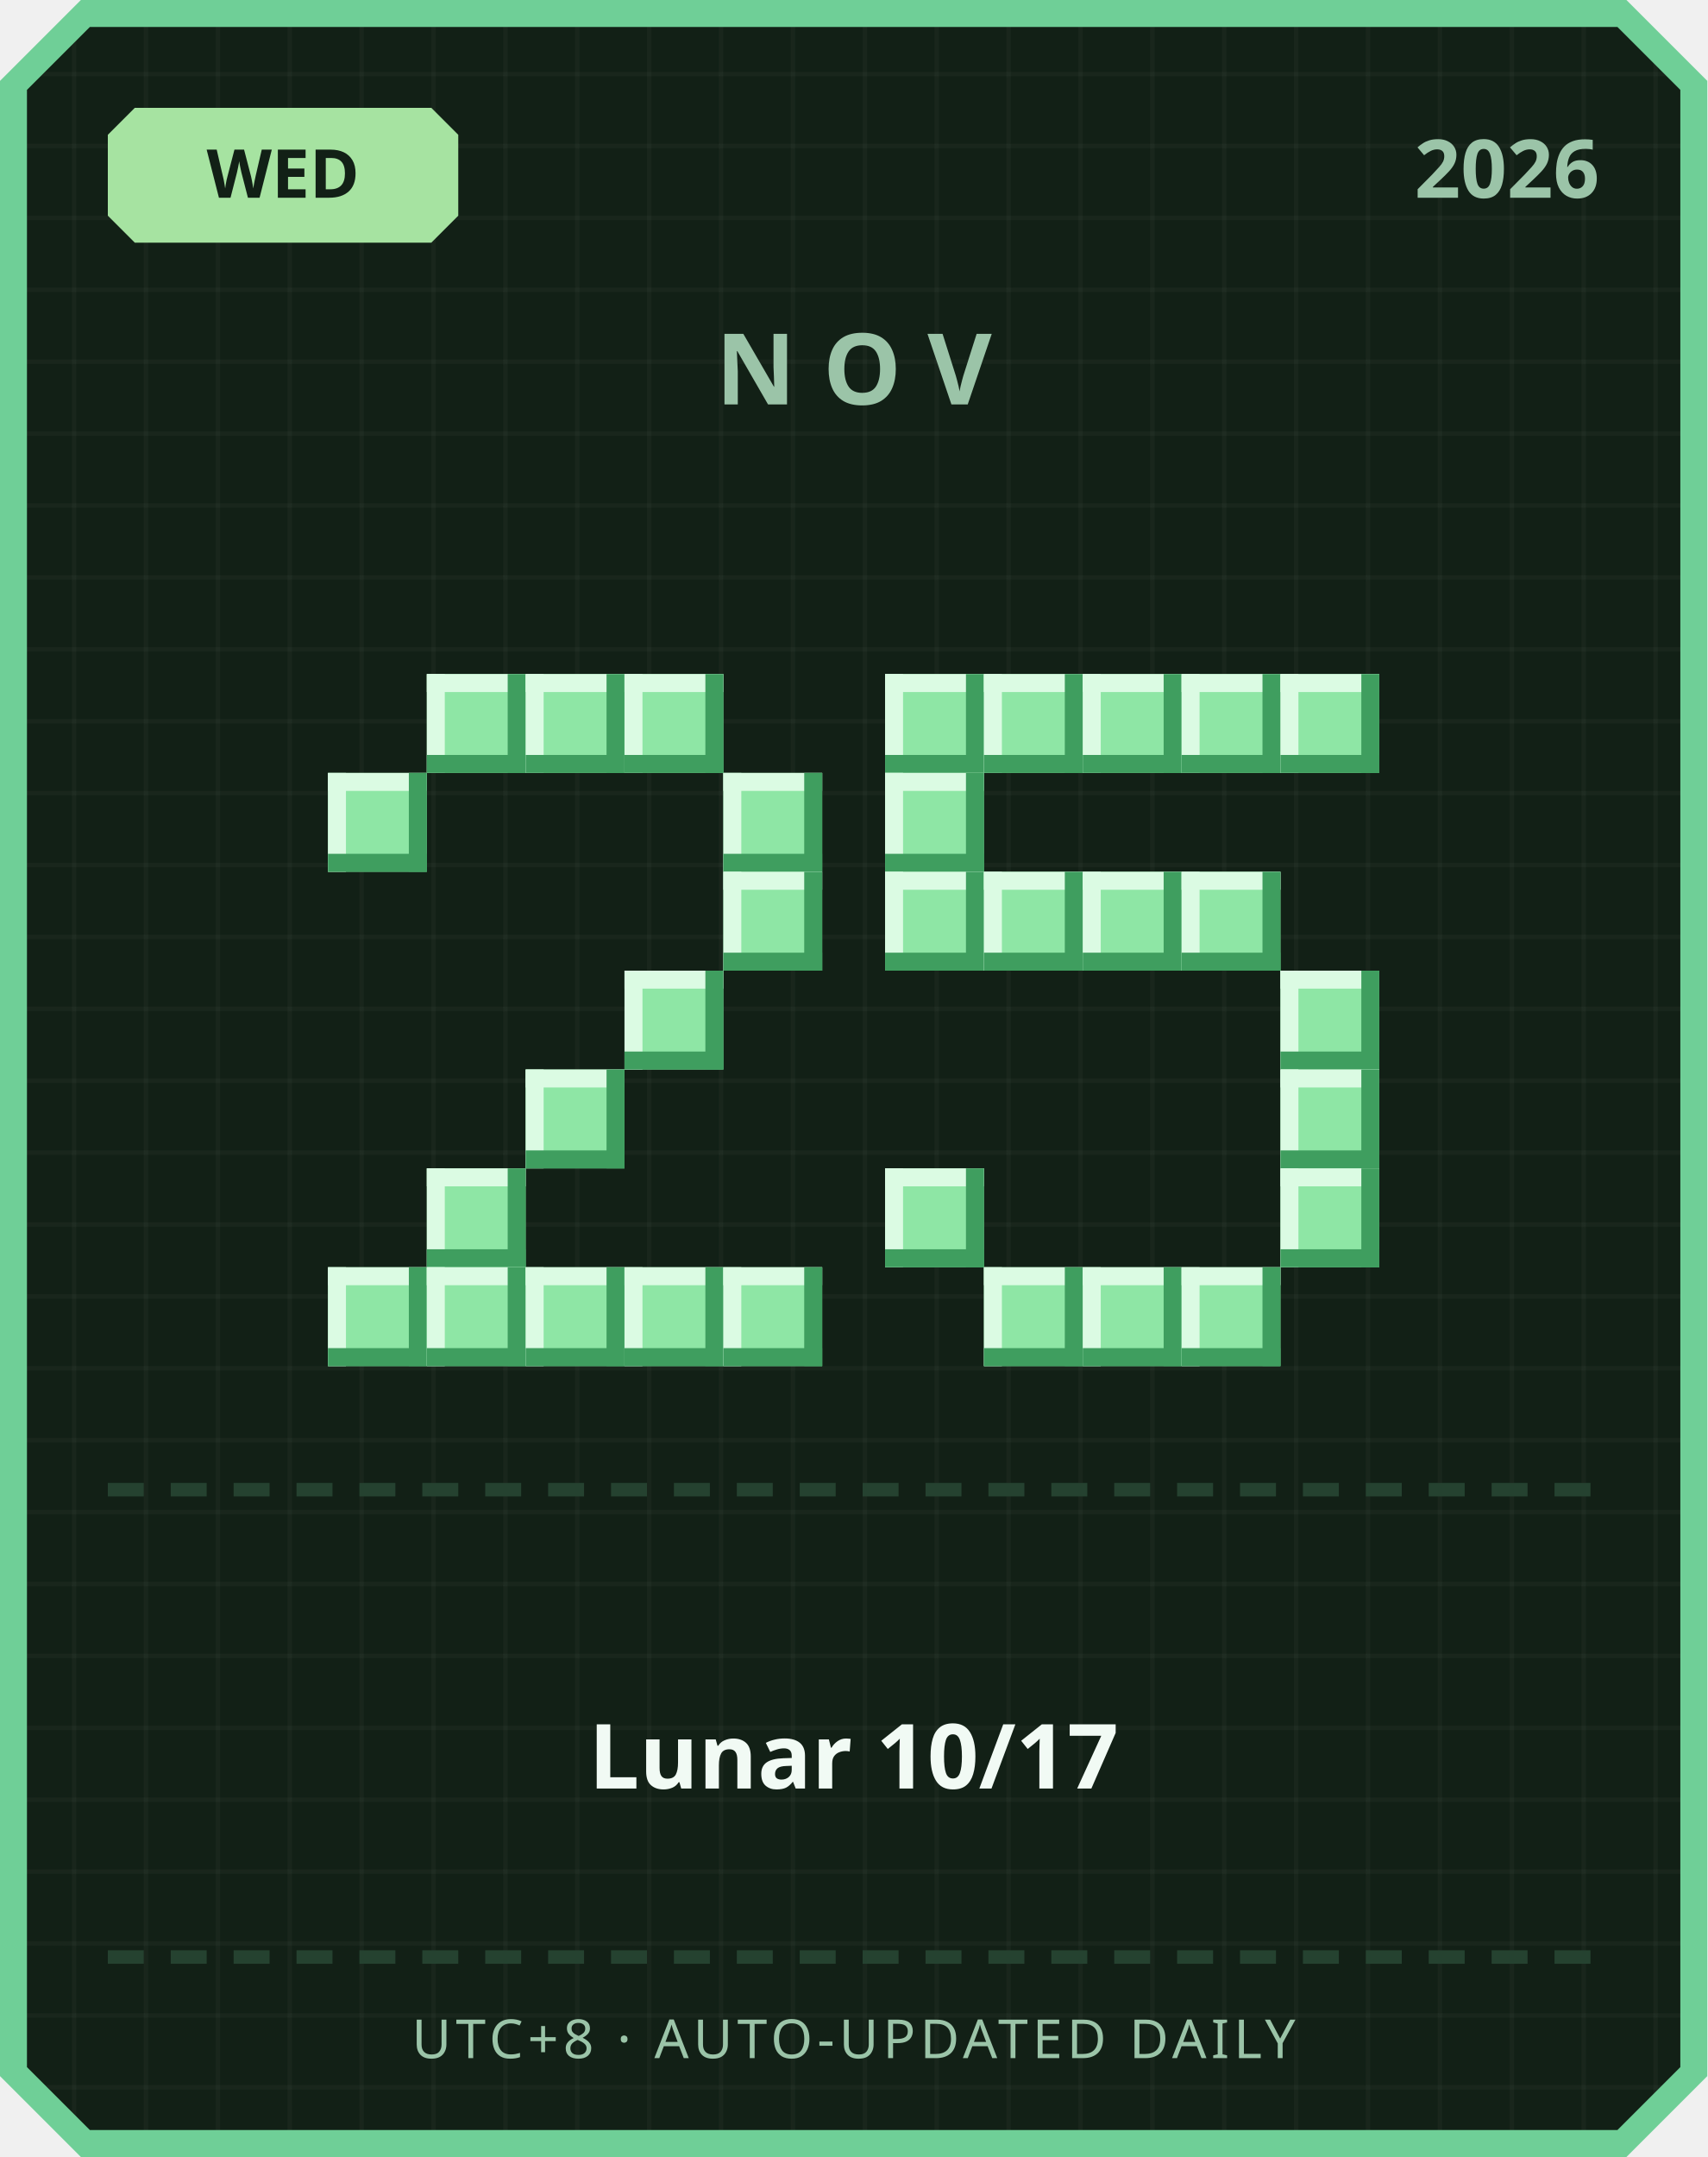
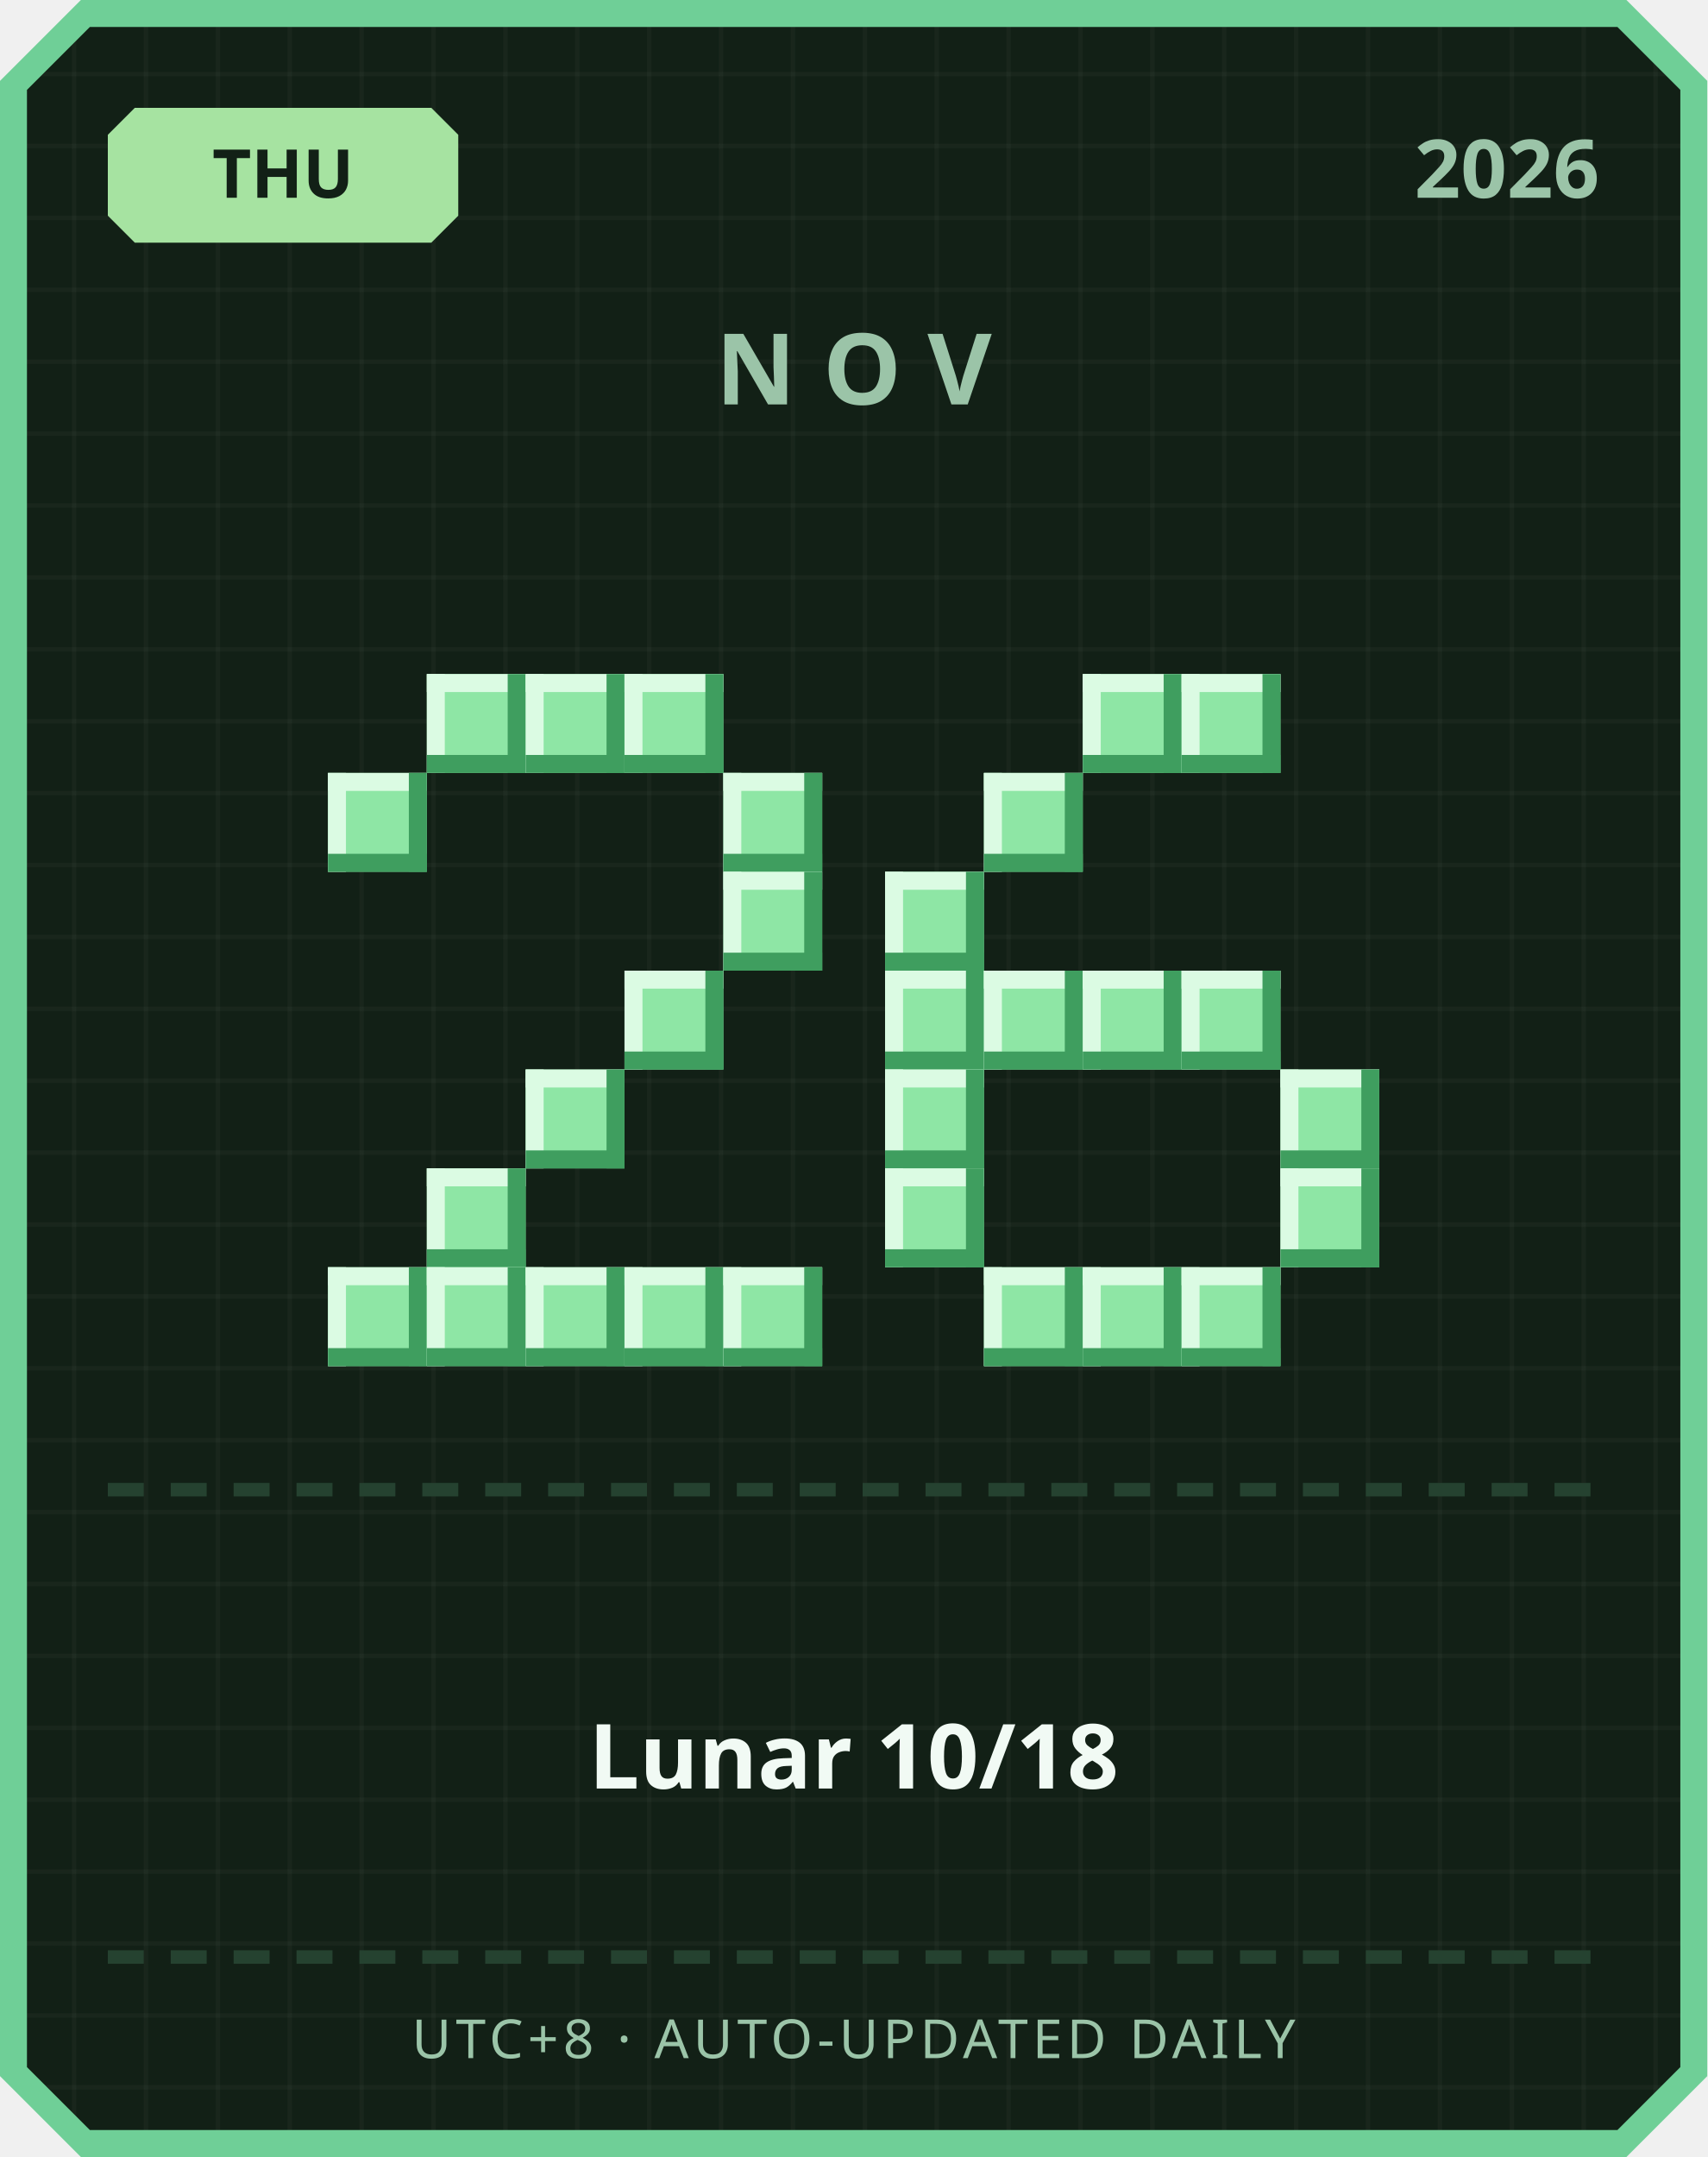
<svg xmlns="http://www.w3.org/2000/svg" width="380" height="480" viewBox="0 0 380 480">
  <defs>
    <pattern id="grid" width="16" height="16" patternUnits="userSpaceOnUse">
      <rect width="16" height="16" fill="#122016" />
      <rect width="1" height="16" fill="#ffffff" opacity="0.03" />
      <rect width="16" height="1" fill="#ffffff" opacity="0.03" />
    </pattern>
  </defs>
  <path d="M 18,0 L 362,0 L 380,18 L 380,462 L 362,480 L 18,480 L 0,462 L 0,18 Z" fill="#6fcf97" />
  <path d="M 20,6 L 360,6 L 374,20 L 374,460 L 360,474 L 20,474 L 6,460 L 6,20 Z" fill="url(#grid)" />
  <path d="M 30,24 L 96,24 L 102,30 L 102,48 L 96,54 L 30,54 L 24,48 L 24,30 Z" fill="#a6e3a1" />
-   <text x="63" y="44" text-anchor="middle" font-family="'Segoe UI', sans-serif" font-size="15" font-weight="700" fill="#122016">WED</text>
+   <text x="63" y="44" text-anchor="middle" font-family="'Segoe UI', sans-serif" font-size="15" font-weight="700" fill="#122016">THU</text>
  <text x="356" y="44" text-anchor="end" font-family="'Segoe UI', sans-serif" font-size="18" font-weight="700" fill="#9bc4a8">2026</text>
  <text x="190" y="90" text-anchor="middle" font-family="'Segoe UI', sans-serif" font-size="22" font-weight="700" letter-spacing="6" fill="#9bc4a8">NOV</text>
  <rect x="95" y="150" width="22" height="22" fill="#8ee6a5" />
  <rect x="95" y="150" width="22" height="4" fill="#dbfbe3" />
  <rect x="95" y="150" width="4" height="22" fill="#dbfbe3" />
  <rect x="95" y="168" width="22" height="4" fill="#3f9e5f" />
  <rect x="113" y="150" width="4" height="22" fill="#3f9e5f" />
  <rect x="117" y="150" width="22" height="22" fill="#8ee6a5" />
  <rect x="117" y="150" width="22" height="4" fill="#dbfbe3" />
  <rect x="117" y="150" width="4" height="22" fill="#dbfbe3" />
  <rect x="117" y="168" width="22" height="4" fill="#3f9e5f" />
  <rect x="135" y="150" width="4" height="22" fill="#3f9e5f" />
  <rect x="139" y="150" width="22" height="22" fill="#8ee6a5" />
  <rect x="139" y="150" width="22" height="4" fill="#dbfbe3" />
  <rect x="139" y="150" width="4" height="22" fill="#dbfbe3" />
  <rect x="139" y="168" width="22" height="4" fill="#3f9e5f" />
  <rect x="157" y="150" width="4" height="22" fill="#3f9e5f" />
  <rect x="73" y="172" width="22" height="22" fill="#8ee6a5" />
  <rect x="73" y="172" width="22" height="4" fill="#dbfbe3" />
  <rect x="73" y="172" width="4" height="22" fill="#dbfbe3" />
  <rect x="73" y="190" width="22" height="4" fill="#3f9e5f" />
  <rect x="91" y="172" width="4" height="22" fill="#3f9e5f" />
  <rect x="161" y="172" width="22" height="22" fill="#8ee6a5" />
  <rect x="161" y="172" width="22" height="4" fill="#dbfbe3" />
  <rect x="161" y="172" width="4" height="22" fill="#dbfbe3" />
  <rect x="161" y="190" width="22" height="4" fill="#3f9e5f" />
  <rect x="179" y="172" width="4" height="22" fill="#3f9e5f" />
  <rect x="161" y="194" width="22" height="22" fill="#8ee6a5" />
  <rect x="161" y="194" width="22" height="4" fill="#dbfbe3" />
  <rect x="161" y="194" width="4" height="22" fill="#dbfbe3" />
  <rect x="161" y="212" width="22" height="4" fill="#3f9e5f" />
  <rect x="179" y="194" width="4" height="22" fill="#3f9e5f" />
  <rect x="139" y="216" width="22" height="22" fill="#8ee6a5" />
  <rect x="139" y="216" width="22" height="4" fill="#dbfbe3" />
  <rect x="139" y="216" width="4" height="22" fill="#dbfbe3" />
  <rect x="139" y="234" width="22" height="4" fill="#3f9e5f" />
  <rect x="157" y="216" width="4" height="22" fill="#3f9e5f" />
  <rect x="117" y="238" width="22" height="22" fill="#8ee6a5" />
  <rect x="117" y="238" width="22" height="4" fill="#dbfbe3" />
  <rect x="117" y="238" width="4" height="22" fill="#dbfbe3" />
  <rect x="117" y="256" width="22" height="4" fill="#3f9e5f" />
  <rect x="135" y="238" width="4" height="22" fill="#3f9e5f" />
  <rect x="95" y="260" width="22" height="22" fill="#8ee6a5" />
  <rect x="95" y="260" width="22" height="4" fill="#dbfbe3" />
  <rect x="95" y="260" width="4" height="22" fill="#dbfbe3" />
  <rect x="95" y="278" width="22" height="4" fill="#3f9e5f" />
  <rect x="113" y="260" width="4" height="22" fill="#3f9e5f" />
  <rect x="73" y="282" width="22" height="22" fill="#8ee6a5" />
  <rect x="73" y="282" width="22" height="4" fill="#dbfbe3" />
  <rect x="73" y="282" width="4" height="22" fill="#dbfbe3" />
  <rect x="73" y="300" width="22" height="4" fill="#3f9e5f" />
  <rect x="91" y="282" width="4" height="22" fill="#3f9e5f" />
  <rect x="95" y="282" width="22" height="22" fill="#8ee6a5" />
  <rect x="95" y="282" width="22" height="4" fill="#dbfbe3" />
  <rect x="95" y="282" width="4" height="22" fill="#dbfbe3" />
  <rect x="95" y="300" width="22" height="4" fill="#3f9e5f" />
  <rect x="113" y="282" width="4" height="22" fill="#3f9e5f" />
  <rect x="117" y="282" width="22" height="22" fill="#8ee6a5" />
  <rect x="117" y="282" width="22" height="4" fill="#dbfbe3" />
  <rect x="117" y="282" width="4" height="22" fill="#dbfbe3" />
  <rect x="117" y="300" width="22" height="4" fill="#3f9e5f" />
  <rect x="135" y="282" width="4" height="22" fill="#3f9e5f" />
  <rect x="139" y="282" width="22" height="22" fill="#8ee6a5" />
  <rect x="139" y="282" width="22" height="4" fill="#dbfbe3" />
  <rect x="139" y="282" width="4" height="22" fill="#dbfbe3" />
  <rect x="139" y="300" width="22" height="4" fill="#3f9e5f" />
  <rect x="157" y="282" width="4" height="22" fill="#3f9e5f" />
  <rect x="161" y="282" width="22" height="22" fill="#8ee6a5" />
  <rect x="161" y="282" width="22" height="4" fill="#dbfbe3" />
  <rect x="161" y="282" width="4" height="22" fill="#dbfbe3" />
  <rect x="161" y="300" width="22" height="4" fill="#3f9e5f" />
  <rect x="179" y="282" width="4" height="22" fill="#3f9e5f" />
-   <rect x="197" y="150" width="22" height="22" fill="#8ee6a5" />
-   <rect x="197" y="150" width="22" height="4" fill="#dbfbe3" />
-   <rect x="197" y="150" width="4" height="22" fill="#dbfbe3" />
-   <rect x="197" y="168" width="22" height="4" fill="#3f9e5f" />
-   <rect x="215" y="150" width="4" height="22" fill="#3f9e5f" />
-   <rect x="219" y="150" width="22" height="22" fill="#8ee6a5" />
-   <rect x="219" y="150" width="22" height="4" fill="#dbfbe3" />
-   <rect x="219" y="150" width="4" height="22" fill="#dbfbe3" />
-   <rect x="219" y="168" width="22" height="4" fill="#3f9e5f" />
-   <rect x="237" y="150" width="4" height="22" fill="#3f9e5f" />
  <rect x="241" y="150" width="22" height="22" fill="#8ee6a5" />
  <rect x="241" y="150" width="22" height="4" fill="#dbfbe3" />
  <rect x="241" y="150" width="4" height="22" fill="#dbfbe3" />
  <rect x="241" y="168" width="22" height="4" fill="#3f9e5f" />
  <rect x="259" y="150" width="4" height="22" fill="#3f9e5f" />
  <rect x="263" y="150" width="22" height="22" fill="#8ee6a5" />
  <rect x="263" y="150" width="22" height="4" fill="#dbfbe3" />
  <rect x="263" y="150" width="4" height="22" fill="#dbfbe3" />
  <rect x="263" y="168" width="22" height="4" fill="#3f9e5f" />
  <rect x="281" y="150" width="4" height="22" fill="#3f9e5f" />
-   <rect x="285" y="150" width="22" height="22" fill="#8ee6a5" />
-   <rect x="285" y="150" width="22" height="4" fill="#dbfbe3" />
-   <rect x="285" y="150" width="4" height="22" fill="#dbfbe3" />
-   <rect x="285" y="168" width="22" height="4" fill="#3f9e5f" />
-   <rect x="303" y="150" width="4" height="22" fill="#3f9e5f" />
-   <rect x="197" y="172" width="22" height="22" fill="#8ee6a5" />
-   <rect x="197" y="172" width="22" height="4" fill="#dbfbe3" />
-   <rect x="197" y="172" width="4" height="22" fill="#dbfbe3" />
-   <rect x="197" y="190" width="22" height="4" fill="#3f9e5f" />
-   <rect x="215" y="172" width="4" height="22" fill="#3f9e5f" />
+   <rect x="219" y="172" width="22" height="22" fill="#8ee6a5" />
+   <rect x="219" y="172" width="22" height="4" fill="#dbfbe3" />
+   <rect x="219" y="172" width="4" height="22" fill="#dbfbe3" />
+   <rect x="219" y="190" width="22" height="4" fill="#3f9e5f" />
+   <rect x="237" y="172" width="4" height="22" fill="#3f9e5f" />
  <rect x="197" y="194" width="22" height="22" fill="#8ee6a5" />
  <rect x="197" y="194" width="22" height="4" fill="#dbfbe3" />
  <rect x="197" y="194" width="4" height="22" fill="#dbfbe3" />
  <rect x="197" y="212" width="22" height="4" fill="#3f9e5f" />
  <rect x="215" y="194" width="4" height="22" fill="#3f9e5f" />
-   <rect x="219" y="194" width="22" height="22" fill="#8ee6a5" />
-   <rect x="219" y="194" width="22" height="4" fill="#dbfbe3" />
-   <rect x="219" y="194" width="4" height="22" fill="#dbfbe3" />
-   <rect x="219" y="212" width="22" height="4" fill="#3f9e5f" />
-   <rect x="237" y="194" width="4" height="22" fill="#3f9e5f" />
-   <rect x="241" y="194" width="22" height="22" fill="#8ee6a5" />
-   <rect x="241" y="194" width="22" height="4" fill="#dbfbe3" />
-   <rect x="241" y="194" width="4" height="22" fill="#dbfbe3" />
-   <rect x="241" y="212" width="22" height="4" fill="#3f9e5f" />
-   <rect x="259" y="194" width="4" height="22" fill="#3f9e5f" />
-   <rect x="263" y="194" width="22" height="22" fill="#8ee6a5" />
-   <rect x="263" y="194" width="22" height="4" fill="#dbfbe3" />
-   <rect x="263" y="194" width="4" height="22" fill="#dbfbe3" />
-   <rect x="263" y="212" width="22" height="4" fill="#3f9e5f" />
-   <rect x="281" y="194" width="4" height="22" fill="#3f9e5f" />
-   <rect x="285" y="216" width="22" height="22" fill="#8ee6a5" />
-   <rect x="285" y="216" width="22" height="4" fill="#dbfbe3" />
-   <rect x="285" y="216" width="4" height="22" fill="#dbfbe3" />
-   <rect x="285" y="234" width="22" height="4" fill="#3f9e5f" />
-   <rect x="303" y="216" width="4" height="22" fill="#3f9e5f" />
+   <rect x="197" y="216" width="22" height="22" fill="#8ee6a5" />
+   <rect x="197" y="216" width="22" height="4" fill="#dbfbe3" />
+   <rect x="197" y="216" width="4" height="22" fill="#dbfbe3" />
+   <rect x="197" y="234" width="22" height="4" fill="#3f9e5f" />
+   <rect x="215" y="216" width="4" height="22" fill="#3f9e5f" />
+   <rect x="219" y="216" width="22" height="22" fill="#8ee6a5" />
+   <rect x="219" y="216" width="22" height="4" fill="#dbfbe3" />
+   <rect x="219" y="216" width="4" height="22" fill="#dbfbe3" />
+   <rect x="219" y="234" width="22" height="4" fill="#3f9e5f" />
+   <rect x="237" y="216" width="4" height="22" fill="#3f9e5f" />
+   <rect x="241" y="216" width="22" height="22" fill="#8ee6a5" />
+   <rect x="241" y="216" width="22" height="4" fill="#dbfbe3" />
+   <rect x="241" y="216" width="4" height="22" fill="#dbfbe3" />
+   <rect x="241" y="234" width="22" height="4" fill="#3f9e5f" />
+   <rect x="259" y="216" width="4" height="22" fill="#3f9e5f" />
+   <rect x="263" y="216" width="22" height="22" fill="#8ee6a5" />
+   <rect x="263" y="216" width="22" height="4" fill="#dbfbe3" />
+   <rect x="263" y="216" width="4" height="22" fill="#dbfbe3" />
+   <rect x="263" y="234" width="22" height="4" fill="#3f9e5f" />
+   <rect x="281" y="216" width="4" height="22" fill="#3f9e5f" />
+   <rect x="197" y="238" width="22" height="22" fill="#8ee6a5" />
+   <rect x="197" y="238" width="22" height="4" fill="#dbfbe3" />
+   <rect x="197" y="238" width="4" height="22" fill="#dbfbe3" />
+   <rect x="197" y="256" width="22" height="4" fill="#3f9e5f" />
+   <rect x="215" y="238" width="4" height="22" fill="#3f9e5f" />
  <rect x="285" y="238" width="22" height="22" fill="#8ee6a5" />
  <rect x="285" y="238" width="22" height="4" fill="#dbfbe3" />
  <rect x="285" y="238" width="4" height="22" fill="#dbfbe3" />
  <rect x="285" y="256" width="22" height="4" fill="#3f9e5f" />
  <rect x="303" y="238" width="4" height="22" fill="#3f9e5f" />
  <rect x="197" y="260" width="22" height="22" fill="#8ee6a5" />
  <rect x="197" y="260" width="22" height="4" fill="#dbfbe3" />
  <rect x="197" y="260" width="4" height="22" fill="#dbfbe3" />
  <rect x="197" y="278" width="22" height="4" fill="#3f9e5f" />
  <rect x="215" y="260" width="4" height="22" fill="#3f9e5f" />
  <rect x="285" y="260" width="22" height="22" fill="#8ee6a5" />
  <rect x="285" y="260" width="22" height="4" fill="#dbfbe3" />
  <rect x="285" y="260" width="4" height="22" fill="#dbfbe3" />
  <rect x="285" y="278" width="22" height="4" fill="#3f9e5f" />
  <rect x="303" y="260" width="4" height="22" fill="#3f9e5f" />
  <rect x="219" y="282" width="22" height="22" fill="#8ee6a5" />
  <rect x="219" y="282" width="22" height="4" fill="#dbfbe3" />
  <rect x="219" y="282" width="4" height="22" fill="#dbfbe3" />
  <rect x="219" y="300" width="22" height="4" fill="#3f9e5f" />
  <rect x="237" y="282" width="4" height="22" fill="#3f9e5f" />
  <rect x="241" y="282" width="22" height="22" fill="#8ee6a5" />
  <rect x="241" y="282" width="22" height="4" fill="#dbfbe3" />
  <rect x="241" y="282" width="4" height="22" fill="#dbfbe3" />
  <rect x="241" y="300" width="22" height="4" fill="#3f9e5f" />
  <rect x="259" y="282" width="4" height="22" fill="#3f9e5f" />
  <rect x="263" y="282" width="22" height="22" fill="#8ee6a5" />
  <rect x="263" y="282" width="22" height="4" fill="#dbfbe3" />
  <rect x="263" y="282" width="4" height="22" fill="#dbfbe3" />
  <rect x="263" y="300" width="22" height="4" fill="#3f9e5f" />
  <rect x="281" y="282" width="4" height="22" fill="#3f9e5f" />
  <rect x="24" y="330" width="8" height="3" fill="#254230" />
  <rect x="38" y="330" width="8" height="3" fill="#254230" />
  <rect x="52" y="330" width="8" height="3" fill="#254230" />
  <rect x="66" y="330" width="8" height="3" fill="#254230" />
  <rect x="80" y="330" width="8" height="3" fill="#254230" />
  <rect x="94" y="330" width="8" height="3" fill="#254230" />
  <rect x="108" y="330" width="8" height="3" fill="#254230" />
  <rect x="122" y="330" width="8" height="3" fill="#254230" />
  <rect x="136" y="330" width="8" height="3" fill="#254230" />
  <rect x="150" y="330" width="8" height="3" fill="#254230" />
  <rect x="164" y="330" width="8" height="3" fill="#254230" />
  <rect x="178" y="330" width="8" height="3" fill="#254230" />
  <rect x="192" y="330" width="8" height="3" fill="#254230" />
  <rect x="206" y="330" width="8" height="3" fill="#254230" />
  <rect x="220" y="330" width="8" height="3" fill="#254230" />
  <rect x="234" y="330" width="8" height="3" fill="#254230" />
  <rect x="248" y="330" width="8" height="3" fill="#254230" />
  <rect x="262" y="330" width="8" height="3" fill="#254230" />
  <rect x="276" y="330" width="8" height="3" fill="#254230" />
  <rect x="290" y="330" width="8" height="3" fill="#254230" />
  <rect x="304" y="330" width="8" height="3" fill="#254230" />
  <rect x="318" y="330" width="8" height="3" fill="#254230" />
  <rect x="332" y="330" width="8" height="3" fill="#254230" />
  <rect x="346" y="330" width="8" height="3" fill="#254230" />
-   <text x="190" y="398" text-anchor="middle" font-family="'Segoe UI', 'Microsoft JhengHei', sans-serif" font-size="20" font-weight="700" fill="#f1faf4">Lunar 10/17</text>
+   <text x="190" y="398" text-anchor="middle" font-family="'Segoe UI', 'Microsoft JhengHei', sans-serif" font-size="20" font-weight="700" fill="#f1faf4">Lunar 10/18</text>
  <rect x="24" y="434" width="8" height="3" fill="#254230" />
  <rect x="38" y="434" width="8" height="3" fill="#254230" />
  <rect x="52" y="434" width="8" height="3" fill="#254230" />
  <rect x="66" y="434" width="8" height="3" fill="#254230" />
  <rect x="80" y="434" width="8" height="3" fill="#254230" />
  <rect x="94" y="434" width="8" height="3" fill="#254230" />
  <rect x="108" y="434" width="8" height="3" fill="#254230" />
  <rect x="122" y="434" width="8" height="3" fill="#254230" />
  <rect x="136" y="434" width="8" height="3" fill="#254230" />
  <rect x="150" y="434" width="8" height="3" fill="#254230" />
  <rect x="164" y="434" width="8" height="3" fill="#254230" />
  <rect x="178" y="434" width="8" height="3" fill="#254230" />
  <rect x="192" y="434" width="8" height="3" fill="#254230" />
  <rect x="206" y="434" width="8" height="3" fill="#254230" />
  <rect x="220" y="434" width="8" height="3" fill="#254230" />
  <rect x="234" y="434" width="8" height="3" fill="#254230" />
  <rect x="248" y="434" width="8" height="3" fill="#254230" />
  <rect x="262" y="434" width="8" height="3" fill="#254230" />
  <rect x="276" y="434" width="8" height="3" fill="#254230" />
  <rect x="290" y="434" width="8" height="3" fill="#254230" />
  <rect x="304" y="434" width="8" height="3" fill="#254230" />
  <rect x="318" y="434" width="8" height="3" fill="#254230" />
  <rect x="332" y="434" width="8" height="3" fill="#254230" />
  <rect x="346" y="434" width="8" height="3" fill="#254230" />
  <text x="190" y="458" text-anchor="middle" font-family="'Segoe UI', sans-serif" font-size="12" letter-spacing="1" fill="#9bc4a8">UTC+8 · AUTO-UPDATED DAILY</text>
</svg>
